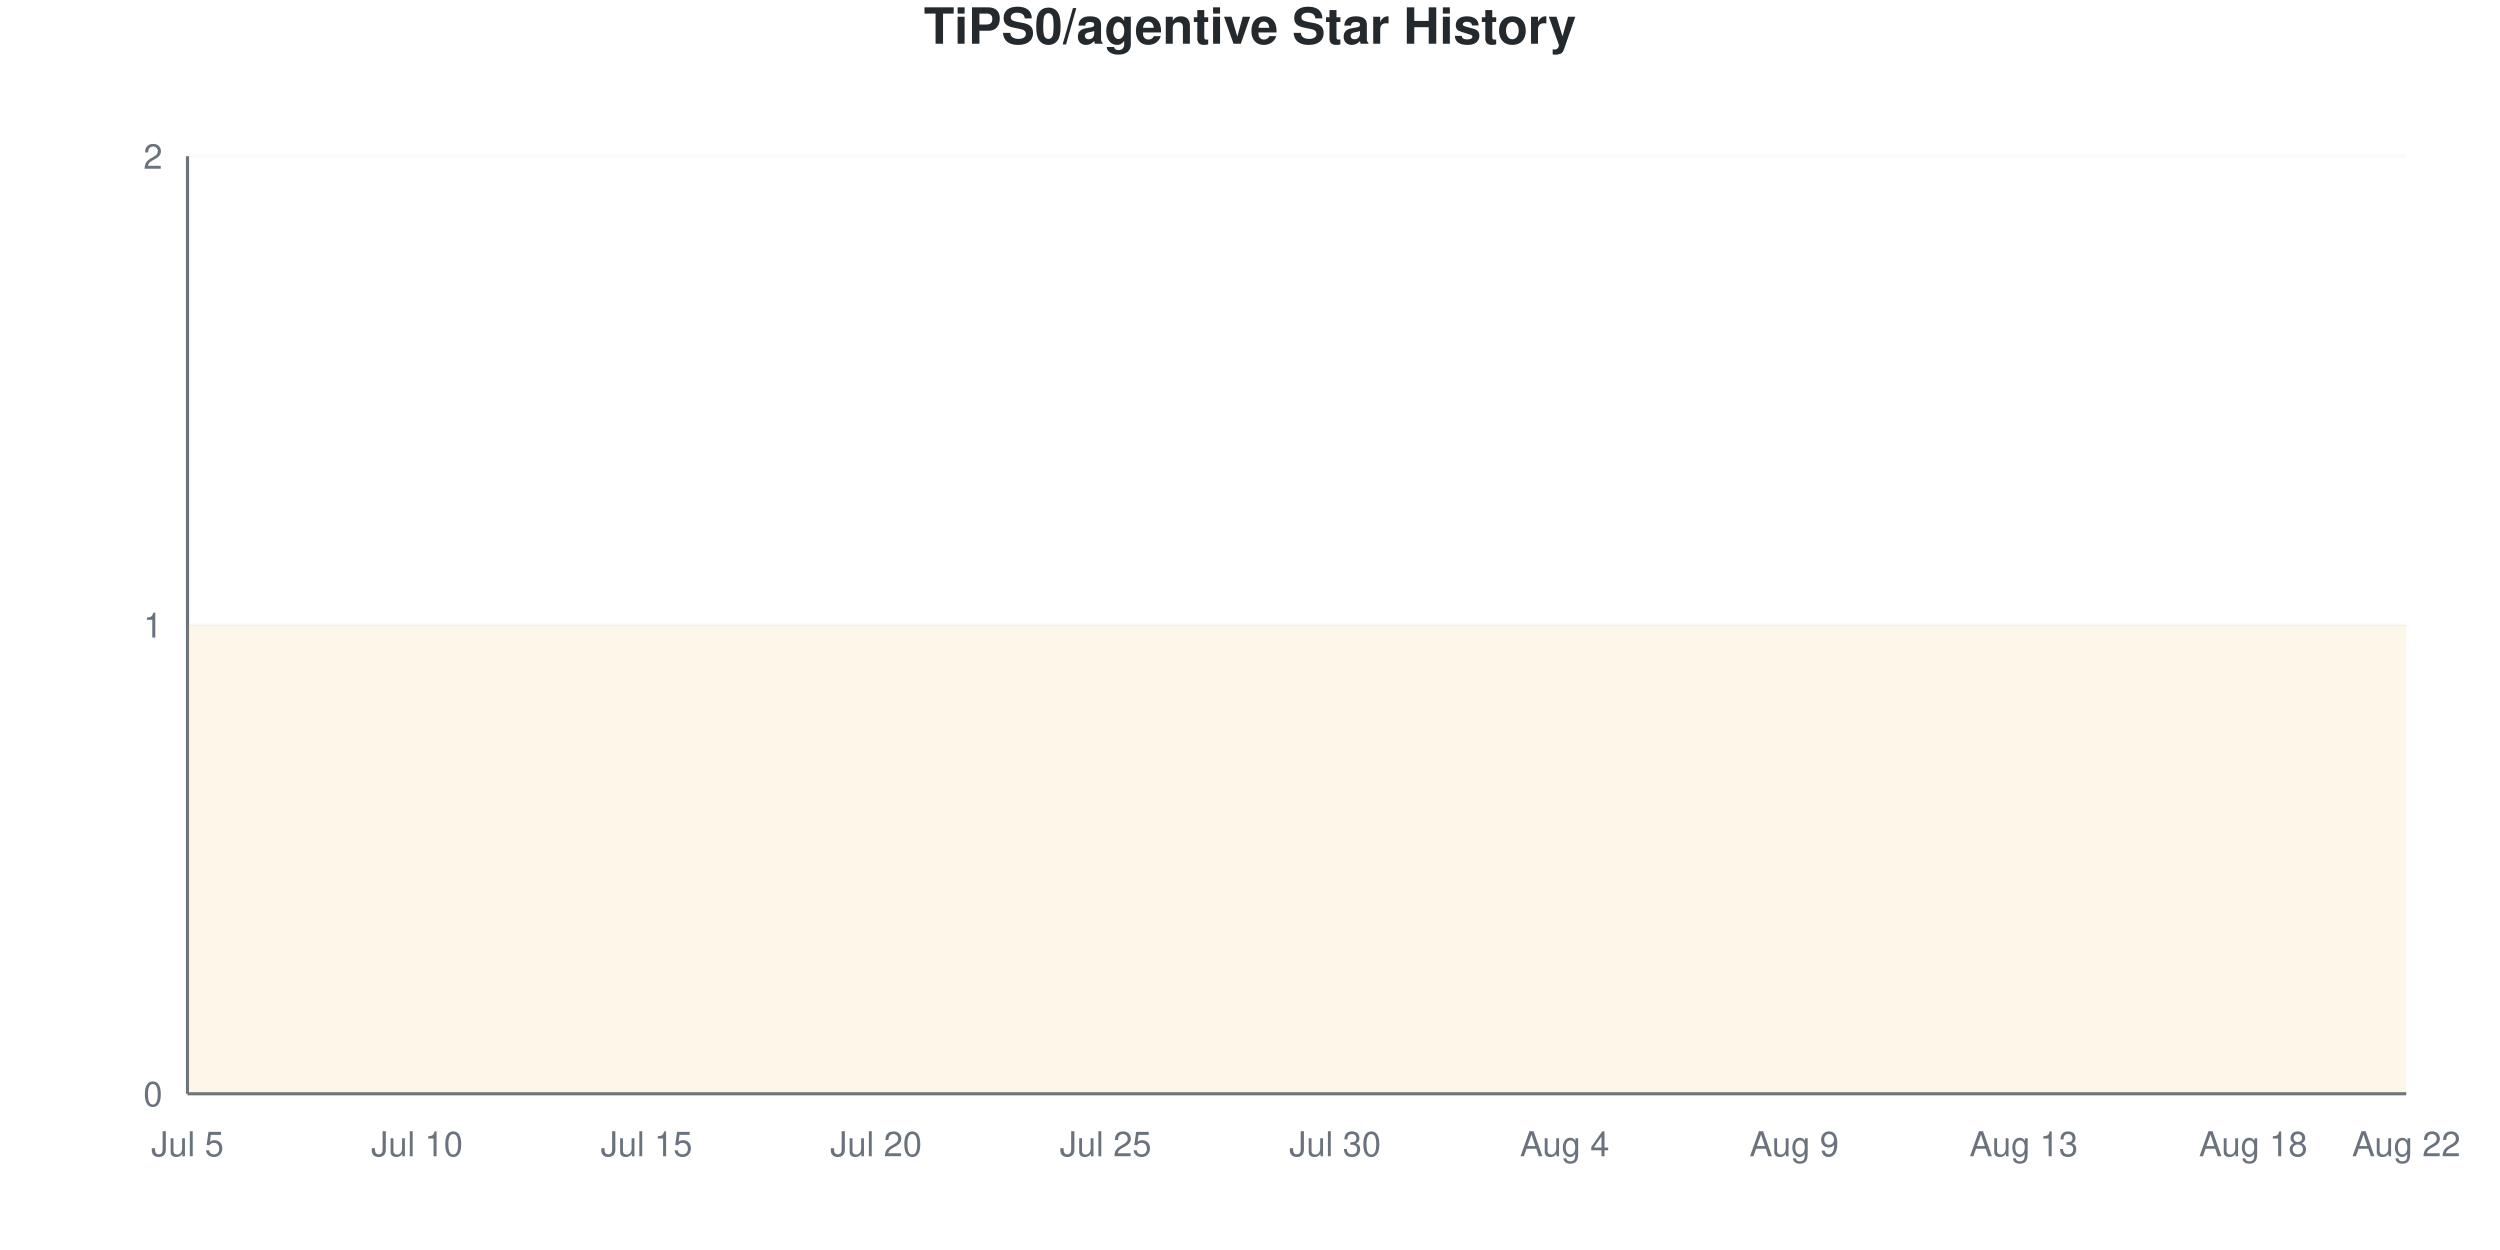
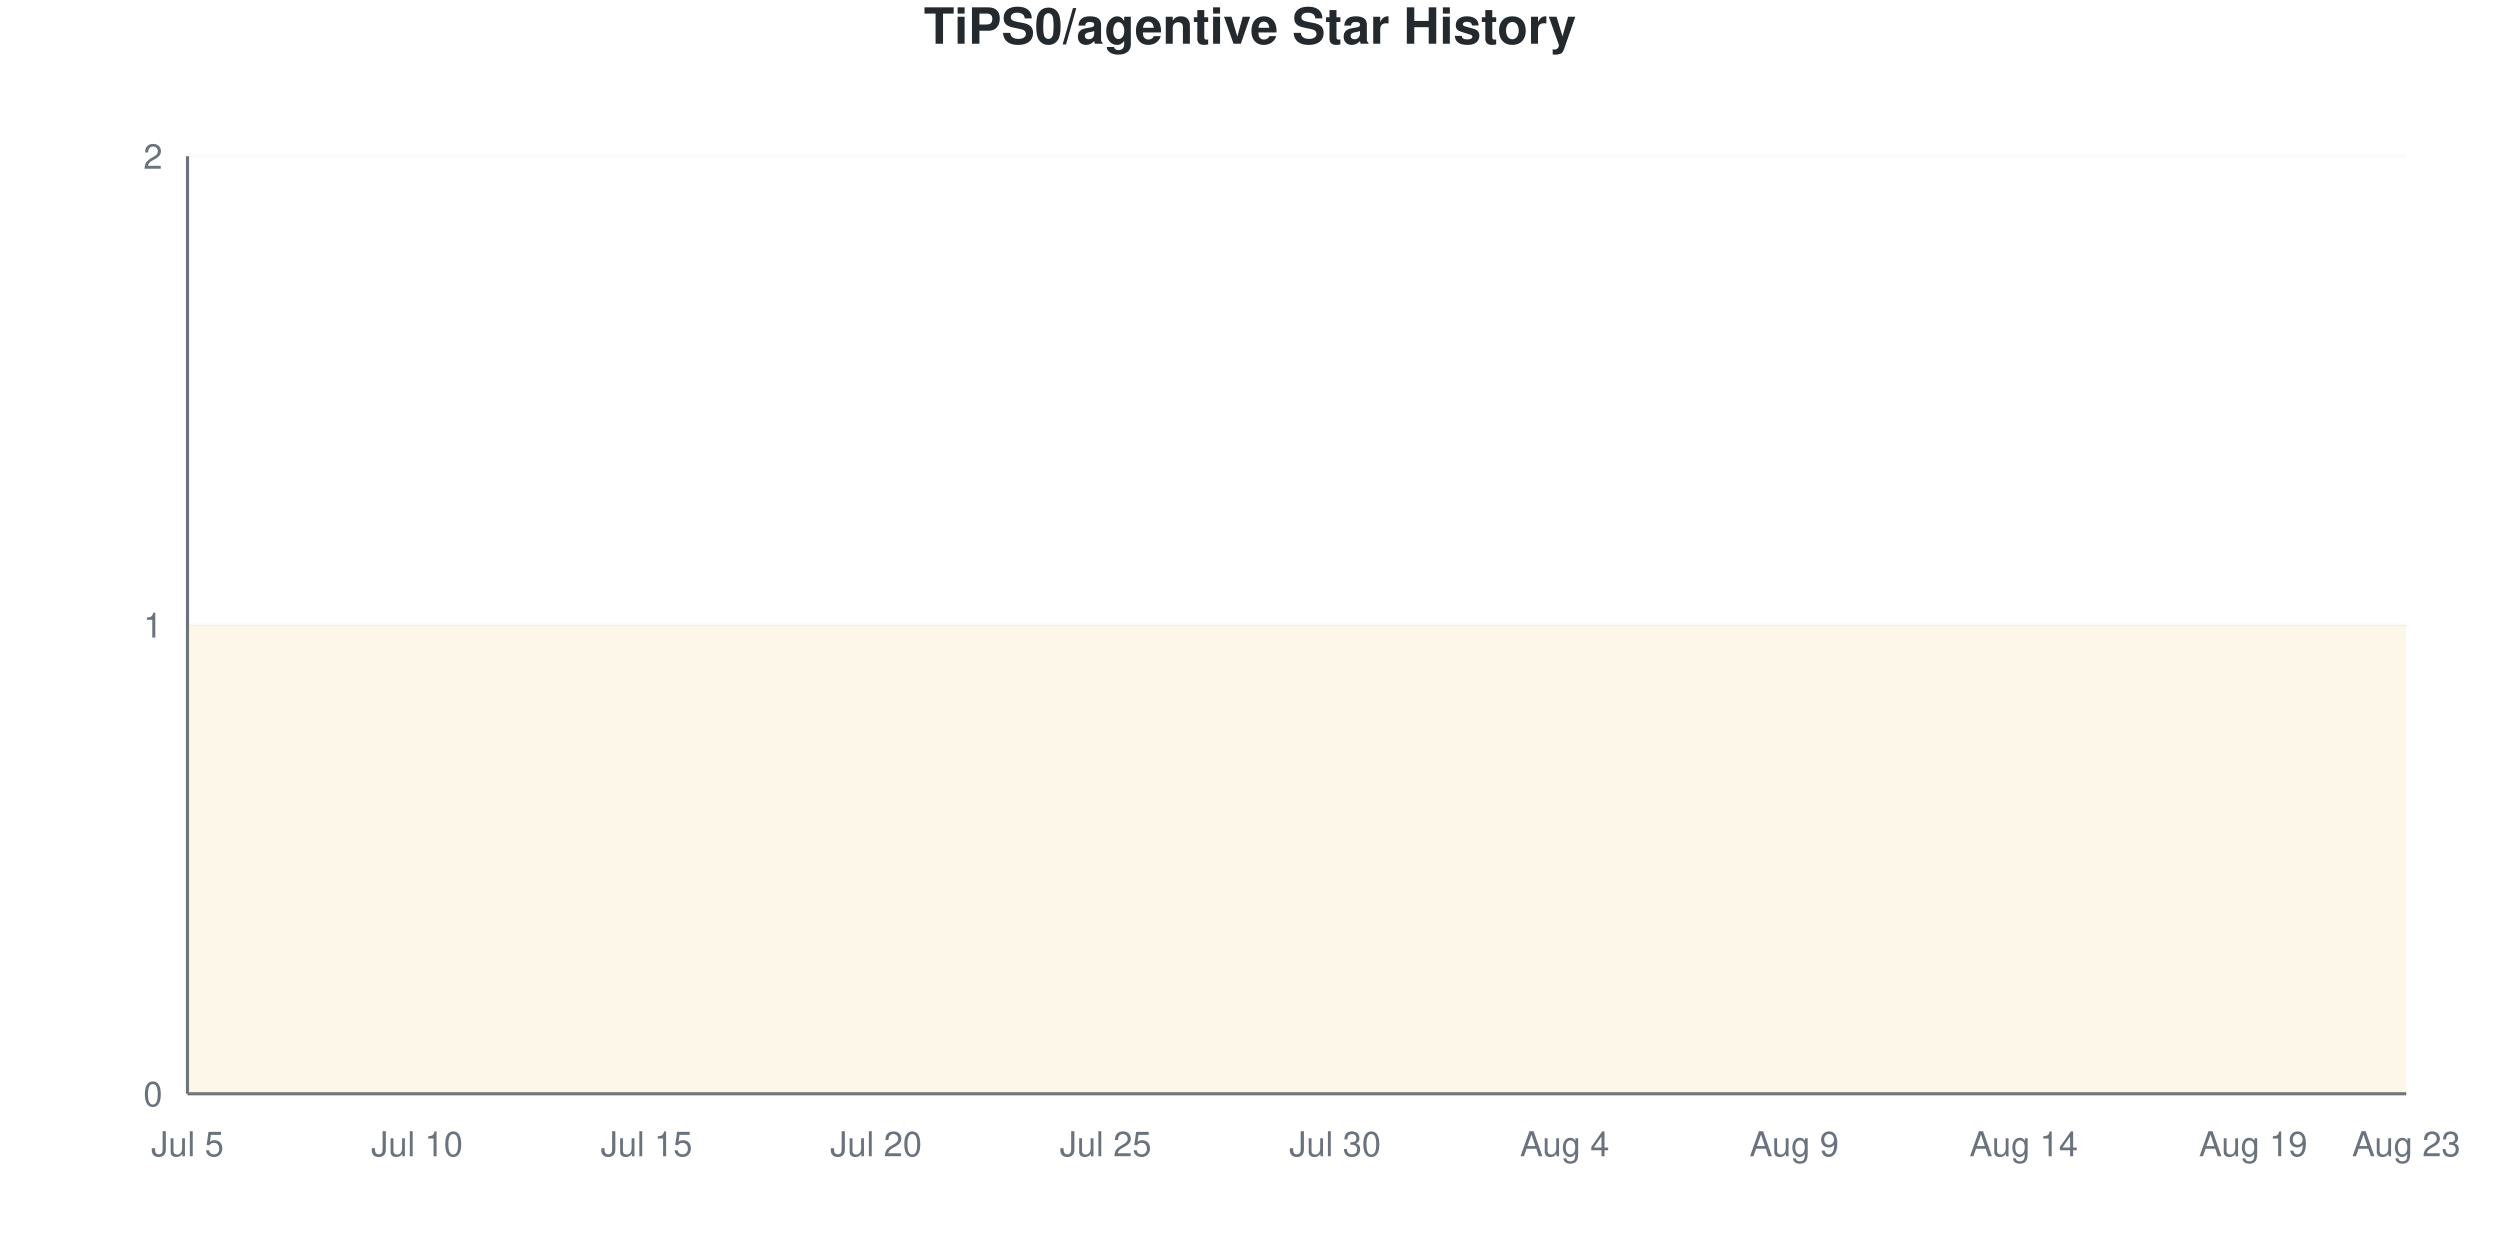
<svg xmlns="http://www.w3.org/2000/svg" viewBox="0 0 800 400" width="800" height="400">
  <style>
    @keyframes drawLine {
      to { stroke-dashoffset: 0; }
    }
    @keyframes fadeInPoint {
      from { opacity: 0; }
      to { opacity: 1; }
    }
    .data-line-0 {
      stroke-dasharray: 1290;
      stroke-dashoffset: 1290;
      animation: drawLine 2s ease-out forwards;
    }
    .data-point {
      opacity: 0;
      animation: fadeInPoint 0.5s ease-out forwards;
    }
    .chart-bg { fill: #fff; }
    .chart-text { fill: #24292e; }
    .chart-muted { fill: #6a737d; }
    .chart-grid { stroke: #eee; }
    .chart-axis { stroke: #6a737d; }
    @media (prefers-color-scheme: dark) {
      .chart-bg { fill: #0d1117; }
      .chart-text { fill: #e6edf3; }
      .chart-muted { fill: #8b949e; }
      .chart-grid { stroke: #21262d; }
      .chart-axis { stroke: #8b949e; }
    }
  </style>
  <rect width="800" height="400" class="chart-bg" />
  <text x="400" y="14" text-anchor="middle" class="chart-text" font-size="16" font-weight="bold" font-family="-apple-system, BlinkMacSystemFont, 'Segoe UI', Helvetica, Arial, sans-serif">TiPS0/agentive Star History</text>
  <g class="grid">
    <line x1="60" y1="350" x2="770" y2="350" class="chart-grid" stroke-opacity="0.3" />
    <text x="52" y="354" text-anchor="end" class="chart-muted" font-size="11" font-family="-apple-system, BlinkMacSystemFont, 'Segoe UI', Helvetica, Arial, sans-serif">0</text>
    <line x1="60" y1="200" x2="770" y2="200" class="chart-grid" stroke-opacity="0.3" />
    <text x="52" y="204" text-anchor="end" class="chart-muted" font-size="11" font-family="-apple-system, BlinkMacSystemFont, 'Segoe UI', Helvetica, Arial, sans-serif">1</text>
    <line x1="60" y1="50" x2="770" y2="50" class="chart-grid" stroke-opacity="0.3" />
    <text x="52" y="54" text-anchor="end" class="chart-muted" font-size="11" font-family="-apple-system, BlinkMacSystemFont, 'Segoe UI', Helvetica, Arial, sans-serif">2</text>
  </g>
  <g class="milestones">
    
  </g>
  <g class="x-axis">
    <text x="60" y="370" text-anchor="middle" class="chart-muted" font-size="11" font-family="-apple-system, BlinkMacSystemFont, 'Segoe UI', Helvetica, Arial, sans-serif">Jul 5</text>
    <text x="133.448" y="370" text-anchor="middle" class="chart-muted" font-size="11" font-family="-apple-system, BlinkMacSystemFont, 'Segoe UI', Helvetica, Arial, sans-serif">Jul 10</text>
    <text x="206.897" y="370" text-anchor="middle" class="chart-muted" font-size="11" font-family="-apple-system, BlinkMacSystemFont, 'Segoe UI', Helvetica, Arial, sans-serif">Jul 15</text>
    <text x="280.345" y="370" text-anchor="middle" class="chart-muted" font-size="11" font-family="-apple-system, BlinkMacSystemFont, 'Segoe UI', Helvetica, Arial, sans-serif">Jul 20</text>
    <text x="353.793" y="370" text-anchor="middle" class="chart-muted" font-size="11" font-family="-apple-system, BlinkMacSystemFont, 'Segoe UI', Helvetica, Arial, sans-serif">Jul 25</text>
    <text x="427.241" y="370" text-anchor="middle" class="chart-muted" font-size="11" font-family="-apple-system, BlinkMacSystemFont, 'Segoe UI', Helvetica, Arial, sans-serif">Jul 30</text>
    <text x="500.69" y="370" text-anchor="middle" class="chart-muted" font-size="11" font-family="-apple-system, BlinkMacSystemFont, 'Segoe UI', Helvetica, Arial, sans-serif">Aug 4</text>
    <text x="574.138" y="370" text-anchor="middle" class="chart-muted" font-size="11" font-family="-apple-system, BlinkMacSystemFont, 'Segoe UI', Helvetica, Arial, sans-serif">Aug 9</text>
-     <text x="647.586" y="370" text-anchor="middle" class="chart-muted" font-size="11" font-family="-apple-system, BlinkMacSystemFont, 'Segoe UI', Helvetica, Arial, sans-serif">Aug 13</text>
-     <text x="721.034" y="370" text-anchor="middle" class="chart-muted" font-size="11" font-family="-apple-system, BlinkMacSystemFont, 'Segoe UI', Helvetica, Arial, sans-serif">Aug 18</text>
-     <text x="770" y="370" text-anchor="middle" class="chart-muted" font-size="11" font-family="-apple-system, BlinkMacSystemFont, 'Segoe UI', Helvetica, Arial, sans-serif">Aug 22</text>
+     <text x="647.586" y="370" text-anchor="middle" class="chart-muted" font-size="11" font-family="-apple-system, BlinkMacSystemFont, 'Segoe UI', Helvetica, Arial, sans-serif">Aug 14</text>
+     <text x="721.034" y="370" text-anchor="middle" class="chart-muted" font-size="11" font-family="-apple-system, BlinkMacSystemFont, 'Segoe UI', Helvetica, Arial, sans-serif">Aug 19</text>
+     <text x="770" y="370" text-anchor="middle" class="chart-muted" font-size="11" font-family="-apple-system, BlinkMacSystemFont, 'Segoe UI', Helvetica, Arial, sans-serif">Aug 23</text>
  </g>
  <line x1="60" y1="50" x2="60" y2="350" class="chart-axis" stroke-width="1" />
  <line x1="60" y1="350" x2="770" y2="350" class="chart-axis" stroke-width="1" />
  <path d="M60,350 L60,200 C68.161,200 76.322,200 84.483,200 C92.644,200 100.805,200 108.966,200 C117.126,200 125.287,200 133.448,200 C141.609,200 149.77,200 157.931,200 C166.092,200 174.253,200 182.414,200 C190.575,200 198.736,200 206.897,200 C215.057,200 223.218,200 231.379,200 C239.54,200 247.701,200 255.862,200 C264.023,200 272.184,200 280.345,200 C288.506,200 296.667,200 304.828,200 C312.989,200 321.149,200 329.31,200 C337.471,200 345.632,200 353.793,200 C361.954,200 370.115,200 378.276,200 C386.437,200 394.598,200 402.759,200 C410.92,200 419.08,200 427.241,200 C435.402,200 443.563,200 451.724,200 C459.885,200 468.046,200 476.207,200 C484.368,200 492.529,200 500.69,200 C508.851,200 517.011,200 525.172,200 C533.333,200 541.494,200 549.655,200 C557.816,200 565.977,200 574.138,200 C582.299,200 590.46,200 598.621,200 C606.782,200 614.943,200 623.103,200 C631.264,200 639.425,200 647.586,200 C655.747,200 663.908,200 672.069,200 C680.23,200 688.391,200 696.552,200 C704.713,200 712.874,200 721.034,200 C729.195,200 737.356,200 745.517,200 C753.678,200 761.839,200 770,200 L770,350 L60,350 Z" fill="#dfb317" fill-opacity="0.1" />
  <path d="M60,350 L60,200 C68.161,200 76.322,200 84.483,200 C92.644,200 100.805,200 108.966,200 C117.126,200 125.287,200 133.448,200 C141.609,200 149.77,200 157.931,200 C166.092,200 174.253,200 182.414,200 C190.575,200 198.736,200 206.897,200 C215.057,200 223.218,200 231.379,200 C239.54,200 247.701,200 255.862,200 C264.023,200 272.184,200 280.345,200 C288.506,200 296.667,200 304.828,200 C312.989,200 321.149,200 329.31,200 C337.471,200 345.632,200 353.793,200 C361.954,200 370.115,200 378.276,200 C386.437,200 394.598,200 402.759,200 C410.92,200 419.08,200 427.241,200 C435.402,200 443.563,200 451.724,200 C459.885,200 468.046,200 476.207,200 C484.368,200 492.529,200 500.69,200 C508.851,200 517.011,200 525.172,200 C533.333,200 541.494,200 549.655,200 C557.816,200 565.977,200 574.138,200 C582.299,200 590.46,200 598.621,200 C606.782,200 614.943,200 623.103,200 C631.264,200 639.425,200 647.586,200 C655.747,200 663.908,200 672.069,200 C680.23,200 688.391,200 696.552,200 C704.713,200 712.874,200 721.034,200 C729.195,200 737.356,200 745.517,200 C753.678,200 761.839,200 770,200" fill="none" stroke="#dfb317" stroke-width="2.5" class="data-line-0" />
  <g class="points">
    <circle cx="60" cy="200" r="4" fill="#dfb317" class="data-point" style="animation-delay: 1.50s" />
    <circle cx="84.483" cy="200" r="4" fill="#dfb317" class="data-point" style="animation-delay: 1.55s" />
    <circle cx="108.966" cy="200" r="4" fill="#dfb317" class="data-point" style="animation-delay: 1.60s" />
    <circle cx="133.448" cy="200" r="4" fill="#dfb317" class="data-point" style="animation-delay: 1.65s" />
    <circle cx="157.931" cy="200" r="4" fill="#dfb317" class="data-point" style="animation-delay: 1.70s" />
    <circle cx="182.414" cy="200" r="4" fill="#dfb317" class="data-point" style="animation-delay: 1.75s" />
    <circle cx="206.897" cy="200" r="4" fill="#dfb317" class="data-point" style="animation-delay: 1.80s" />
    <circle cx="231.379" cy="200" r="4" fill="#dfb317" class="data-point" style="animation-delay: 1.85s" />
    <circle cx="255.862" cy="200" r="4" fill="#dfb317" class="data-point" style="animation-delay: 1.90s" />
    <circle cx="280.345" cy="200" r="4" fill="#dfb317" class="data-point" style="animation-delay: 1.95s" />
    <circle cx="304.828" cy="200" r="4" fill="#dfb317" class="data-point" style="animation-delay: 2.00s" />
    <circle cx="329.31" cy="200" r="4" fill="#dfb317" class="data-point" style="animation-delay: 2.05s" />
    <circle cx="353.793" cy="200" r="4" fill="#dfb317" class="data-point" style="animation-delay: 2.10s" />
    <circle cx="378.276" cy="200" r="4" fill="#dfb317" class="data-point" style="animation-delay: 2.15s" />
    <circle cx="402.759" cy="200" r="4" fill="#dfb317" class="data-point" style="animation-delay: 2.20s" />
    <circle cx="427.241" cy="200" r="4" fill="#dfb317" class="data-point" style="animation-delay: 2.25s" />
    <circle cx="451.724" cy="200" r="4" fill="#dfb317" class="data-point" style="animation-delay: 2.30s" />
    <circle cx="476.207" cy="200" r="4" fill="#dfb317" class="data-point" style="animation-delay: 2.35s" />
    <circle cx="500.69" cy="200" r="4" fill="#dfb317" class="data-point" style="animation-delay: 2.40s" />
    <circle cx="525.172" cy="200" r="4" fill="#dfb317" class="data-point" style="animation-delay: 2.45s" />
    <circle cx="549.655" cy="200" r="4" fill="#dfb317" class="data-point" style="animation-delay: 2.50s" />
    <circle cx="574.138" cy="200" r="4" fill="#dfb317" class="data-point" style="animation-delay: 2.55s" />
    <circle cx="598.621" cy="200" r="4" fill="#dfb317" class="data-point" style="animation-delay: 2.60s" />
    <circle cx="623.103" cy="200" r="4" fill="#dfb317" class="data-point" style="animation-delay: 2.65s" />
    <circle cx="647.586" cy="200" r="4" fill="#dfb317" class="data-point" style="animation-delay: 2.70s" />
    <circle cx="672.069" cy="200" r="4" fill="#dfb317" class="data-point" style="animation-delay: 2.75s" />
    <circle cx="696.552" cy="200" r="4" fill="#dfb317" class="data-point" style="animation-delay: 2.80s" />
    <circle cx="721.034" cy="200" r="4" fill="#dfb317" class="data-point" style="animation-delay: 2.85s" />
    <circle cx="745.517" cy="200" r="4" fill="#dfb317" class="data-point" style="animation-delay: 2.90s" />
    <circle cx="770" cy="200" r="4" fill="#dfb317" class="data-point" style="animation-delay: 2.95s" />
  </g>
</svg>
